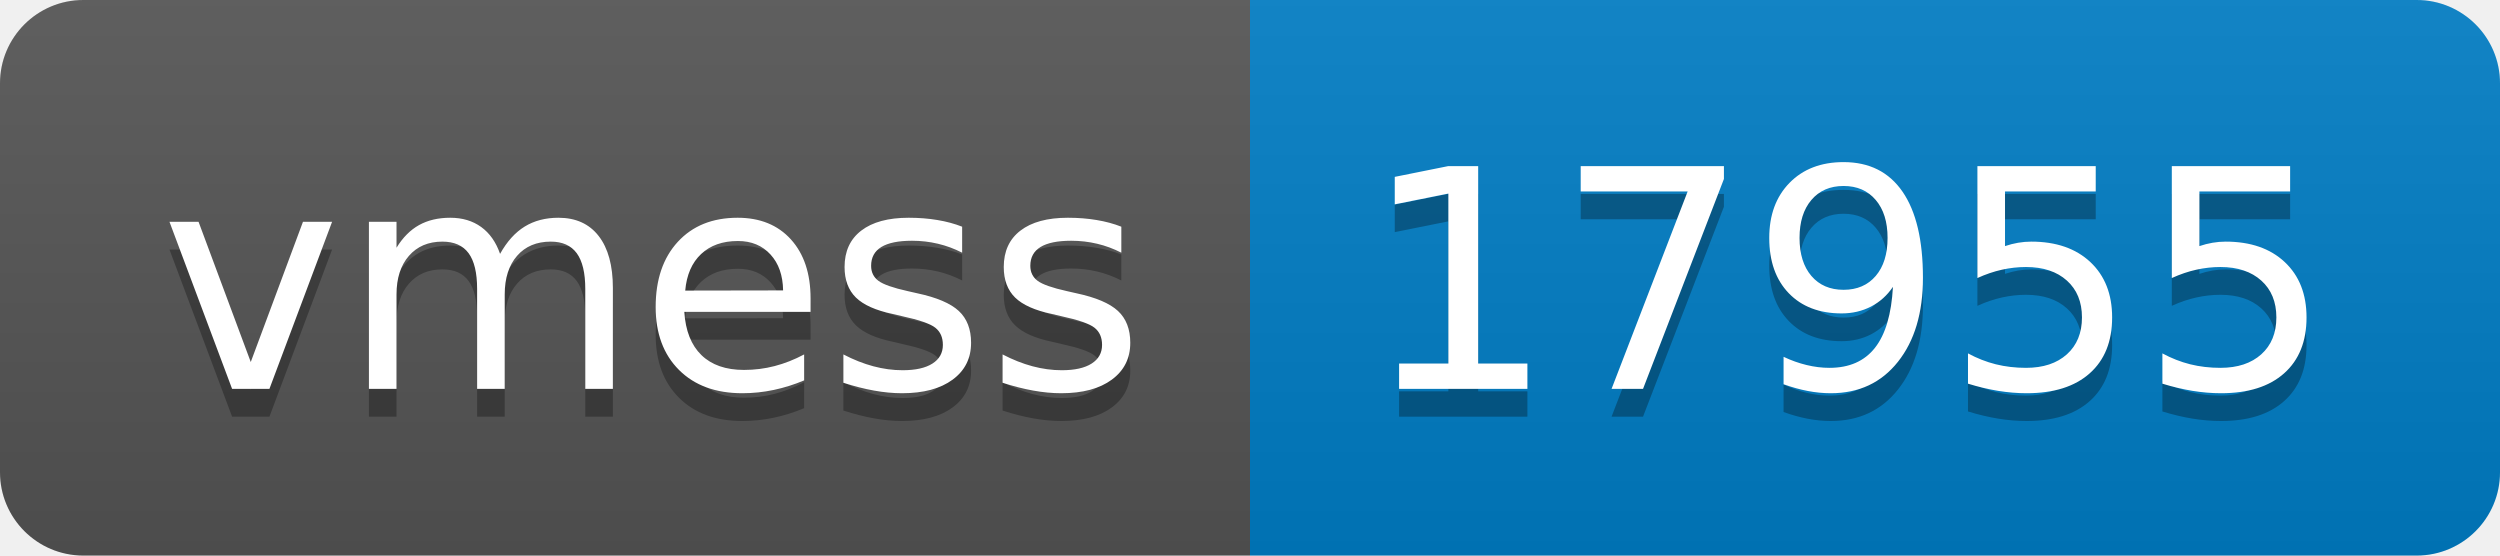
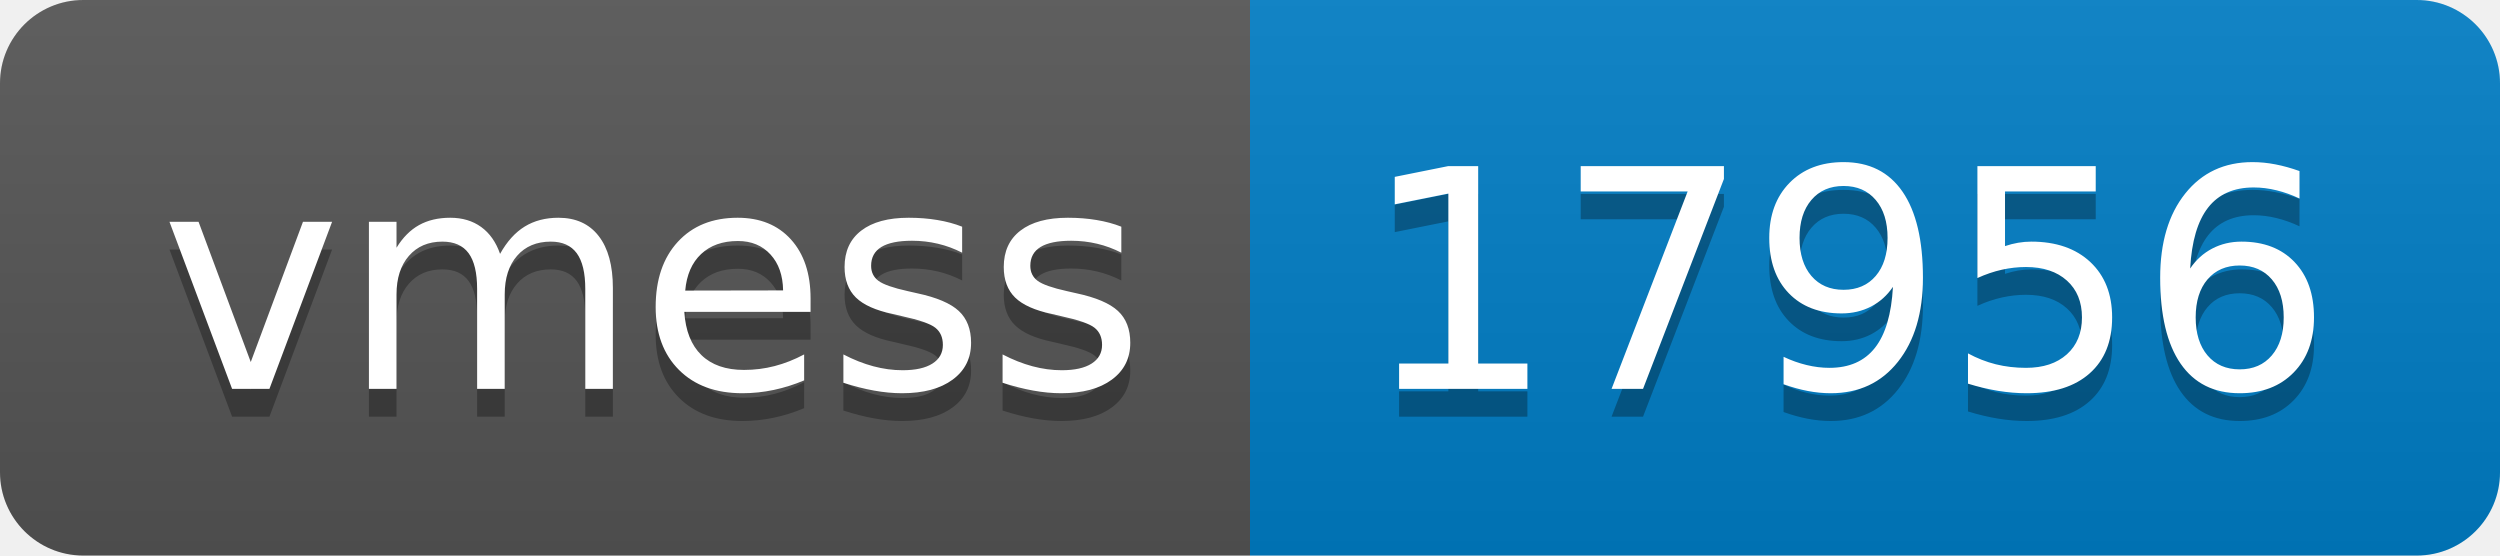
- <svg xmlns="http://www.w3.org/2000/svg" width="90" height="20" role="img" aria-label="vmess: 17955">
+ <svg xmlns="http://www.w3.org/2000/svg" width="90" height="20" role="img" aria-label="vmess: 17956">
  <linearGradient id="s" x2="0" y2="100%">
    <stop offset="0" stop-color="#bbb" stop-opacity=".1" />
    <stop offset="1" stop-opacity=".1" />
  </linearGradient>
  <clipPath id="r">
    <rect width="90" height="20" rx="3" fill="#fff" />
  </clipPath>
  <g clip-path="url(#r)">
    <rect width="45" height="20" fill="#555" />
    <rect x="45" width="45" height="20" fill="#007ec6" />
    <rect width="90" height="20" fill="url(#s)" />
  </g>
  <g fill="#fff" text-anchor="middle" font-family="Verdana,Geneva,DejaVu Sans,sans-serif" text-rendering="geometricPrecision" font-size="110">
    <text aria-hidden="true" x="235" y="150" fill="#010101" fill-opacity=".3" transform="scale(.1)" textLength="350">vmess</text>
    <text x="235" y="140" transform="scale(.1)" fill="#fff" textLength="350">vmess</text>
-     <text aria-hidden="true" x="665" y="150" fill="#010101" fill-opacity=".3" transform="scale(.1)" textLength="350">17955</text>
-     <text x="665" y="140" transform="scale(.1)" fill="#fff" textLength="350">17955</text>
+     <text aria-hidden="true" x="665" y="150" fill="#010101" fill-opacity=".3" transform="scale(.1)" textLength="350">17956</text>
+     <text x="665" y="140" transform="scale(.1)" fill="#fff" textLength="350">17956</text>
  </g>
</svg>
